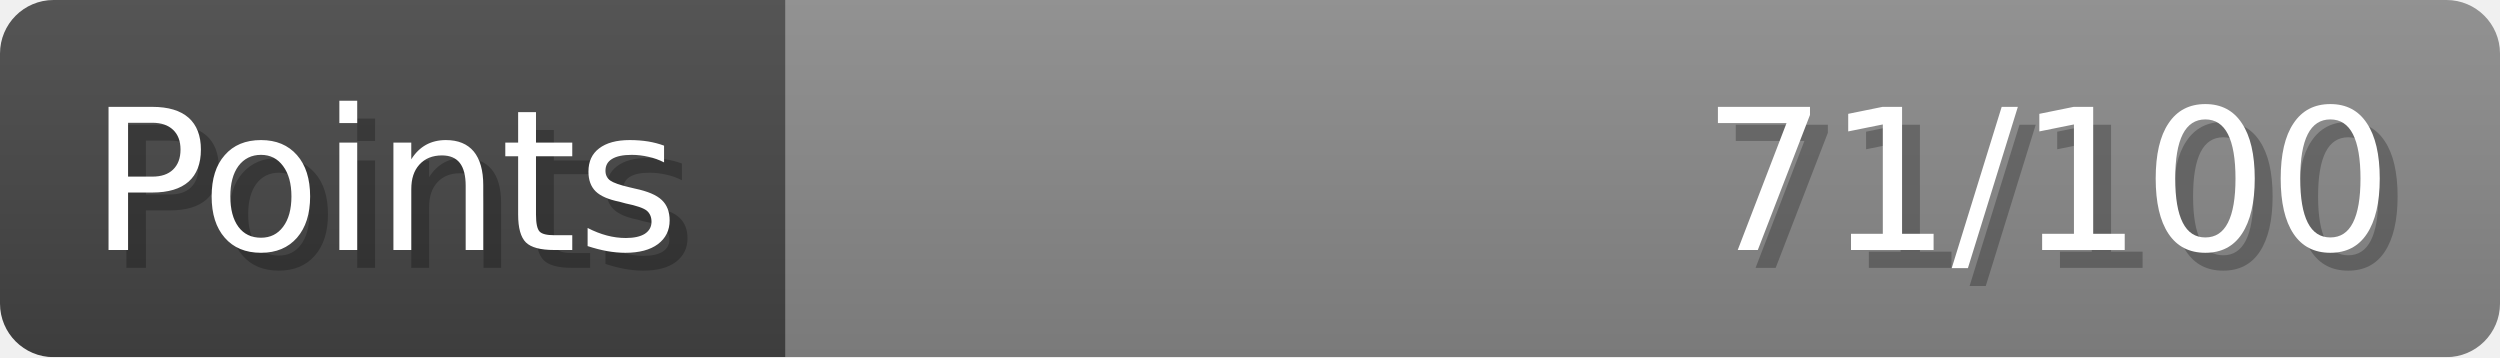
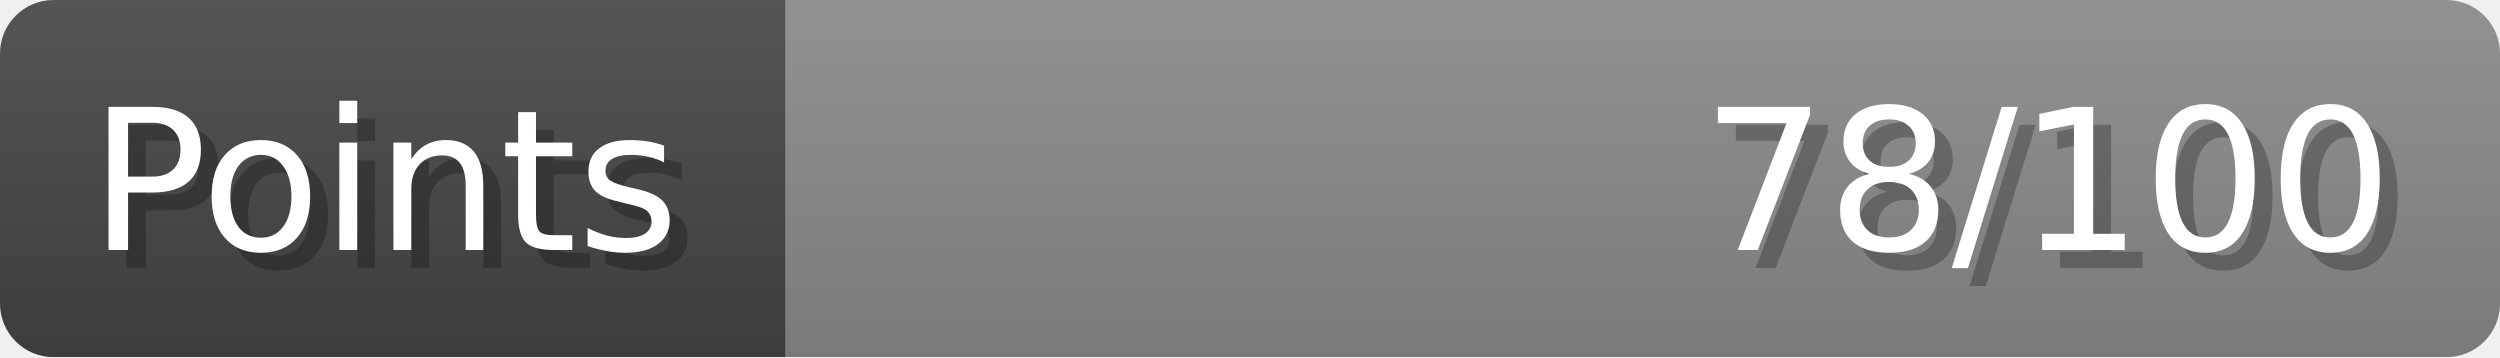
- <svg xmlns="http://www.w3.org/2000/svg" width="140px" height="20px" role="img" aria-label="Points: 71/100">
+ <svg xmlns="http://www.w3.org/2000/svg" width="140px" height="20px" role="img" aria-label="Points: 78/100">
  <linearGradient id="a" x2="0" y2="100%">
    <stop offset="0" stop-opacity=".1" stop-color="#EEE" />
    <stop offset="1" stop-opacity=".1" />
  </linearGradient>
  <mask id="m">
    <rect width="100%" height="100%" rx="3" fill="#FFF" />
  </mask>
  <g mask="url(#m)">
    <rect x="0" y="0" width="44" height="20" fill="#444" />
    <svg x="44" y="0" width="96" height="20">
      <rect width="100%" height="100%" fill="#888888" />
      <rect width="0%" height="100%" fill="#33CC11" transform="">
-         <animate attributeName="width" begin="0.5s" dur="600ms" from="0%" to="71%" repeatCount="1" fill="freeze" calcMode="spline" keyTimes="0; 1" keySplines="0.3, 0.61, 0.355, 1" />
+         <animate attributeName="width" begin="0.5s" dur="600ms" from="0%" to="78%" repeatCount="1" fill="freeze" calcMode="spline" keyTimes="0; 1" keySplines="0.3, 0.61, 0.355, 1" />
      </rect>
    </svg>
    <rect width="140" height="20" fill="url(#a)" />
  </g>
  <g aria-hidden="true" font-size="11" font-family="Verdana, DejaVu Sans, sans-serif" fill="#FFFFFF">
    <text x="6" y="15" fill="#000" opacity="0.25">Points</text>
    <text x="5" y="14">Points</text>
-     <text x="135" y="15" fill="#000" opacity="0.25" text-anchor="end">71/100</text>
-     <text x="134" y="14" text-anchor="end">71/100</text>
+     <text x="135" y="15" fill="#000" opacity="0.25" text-anchor="end">78/100</text>
+     <text x="134" y="14" text-anchor="end">78/100</text>
  </g>
</svg>
